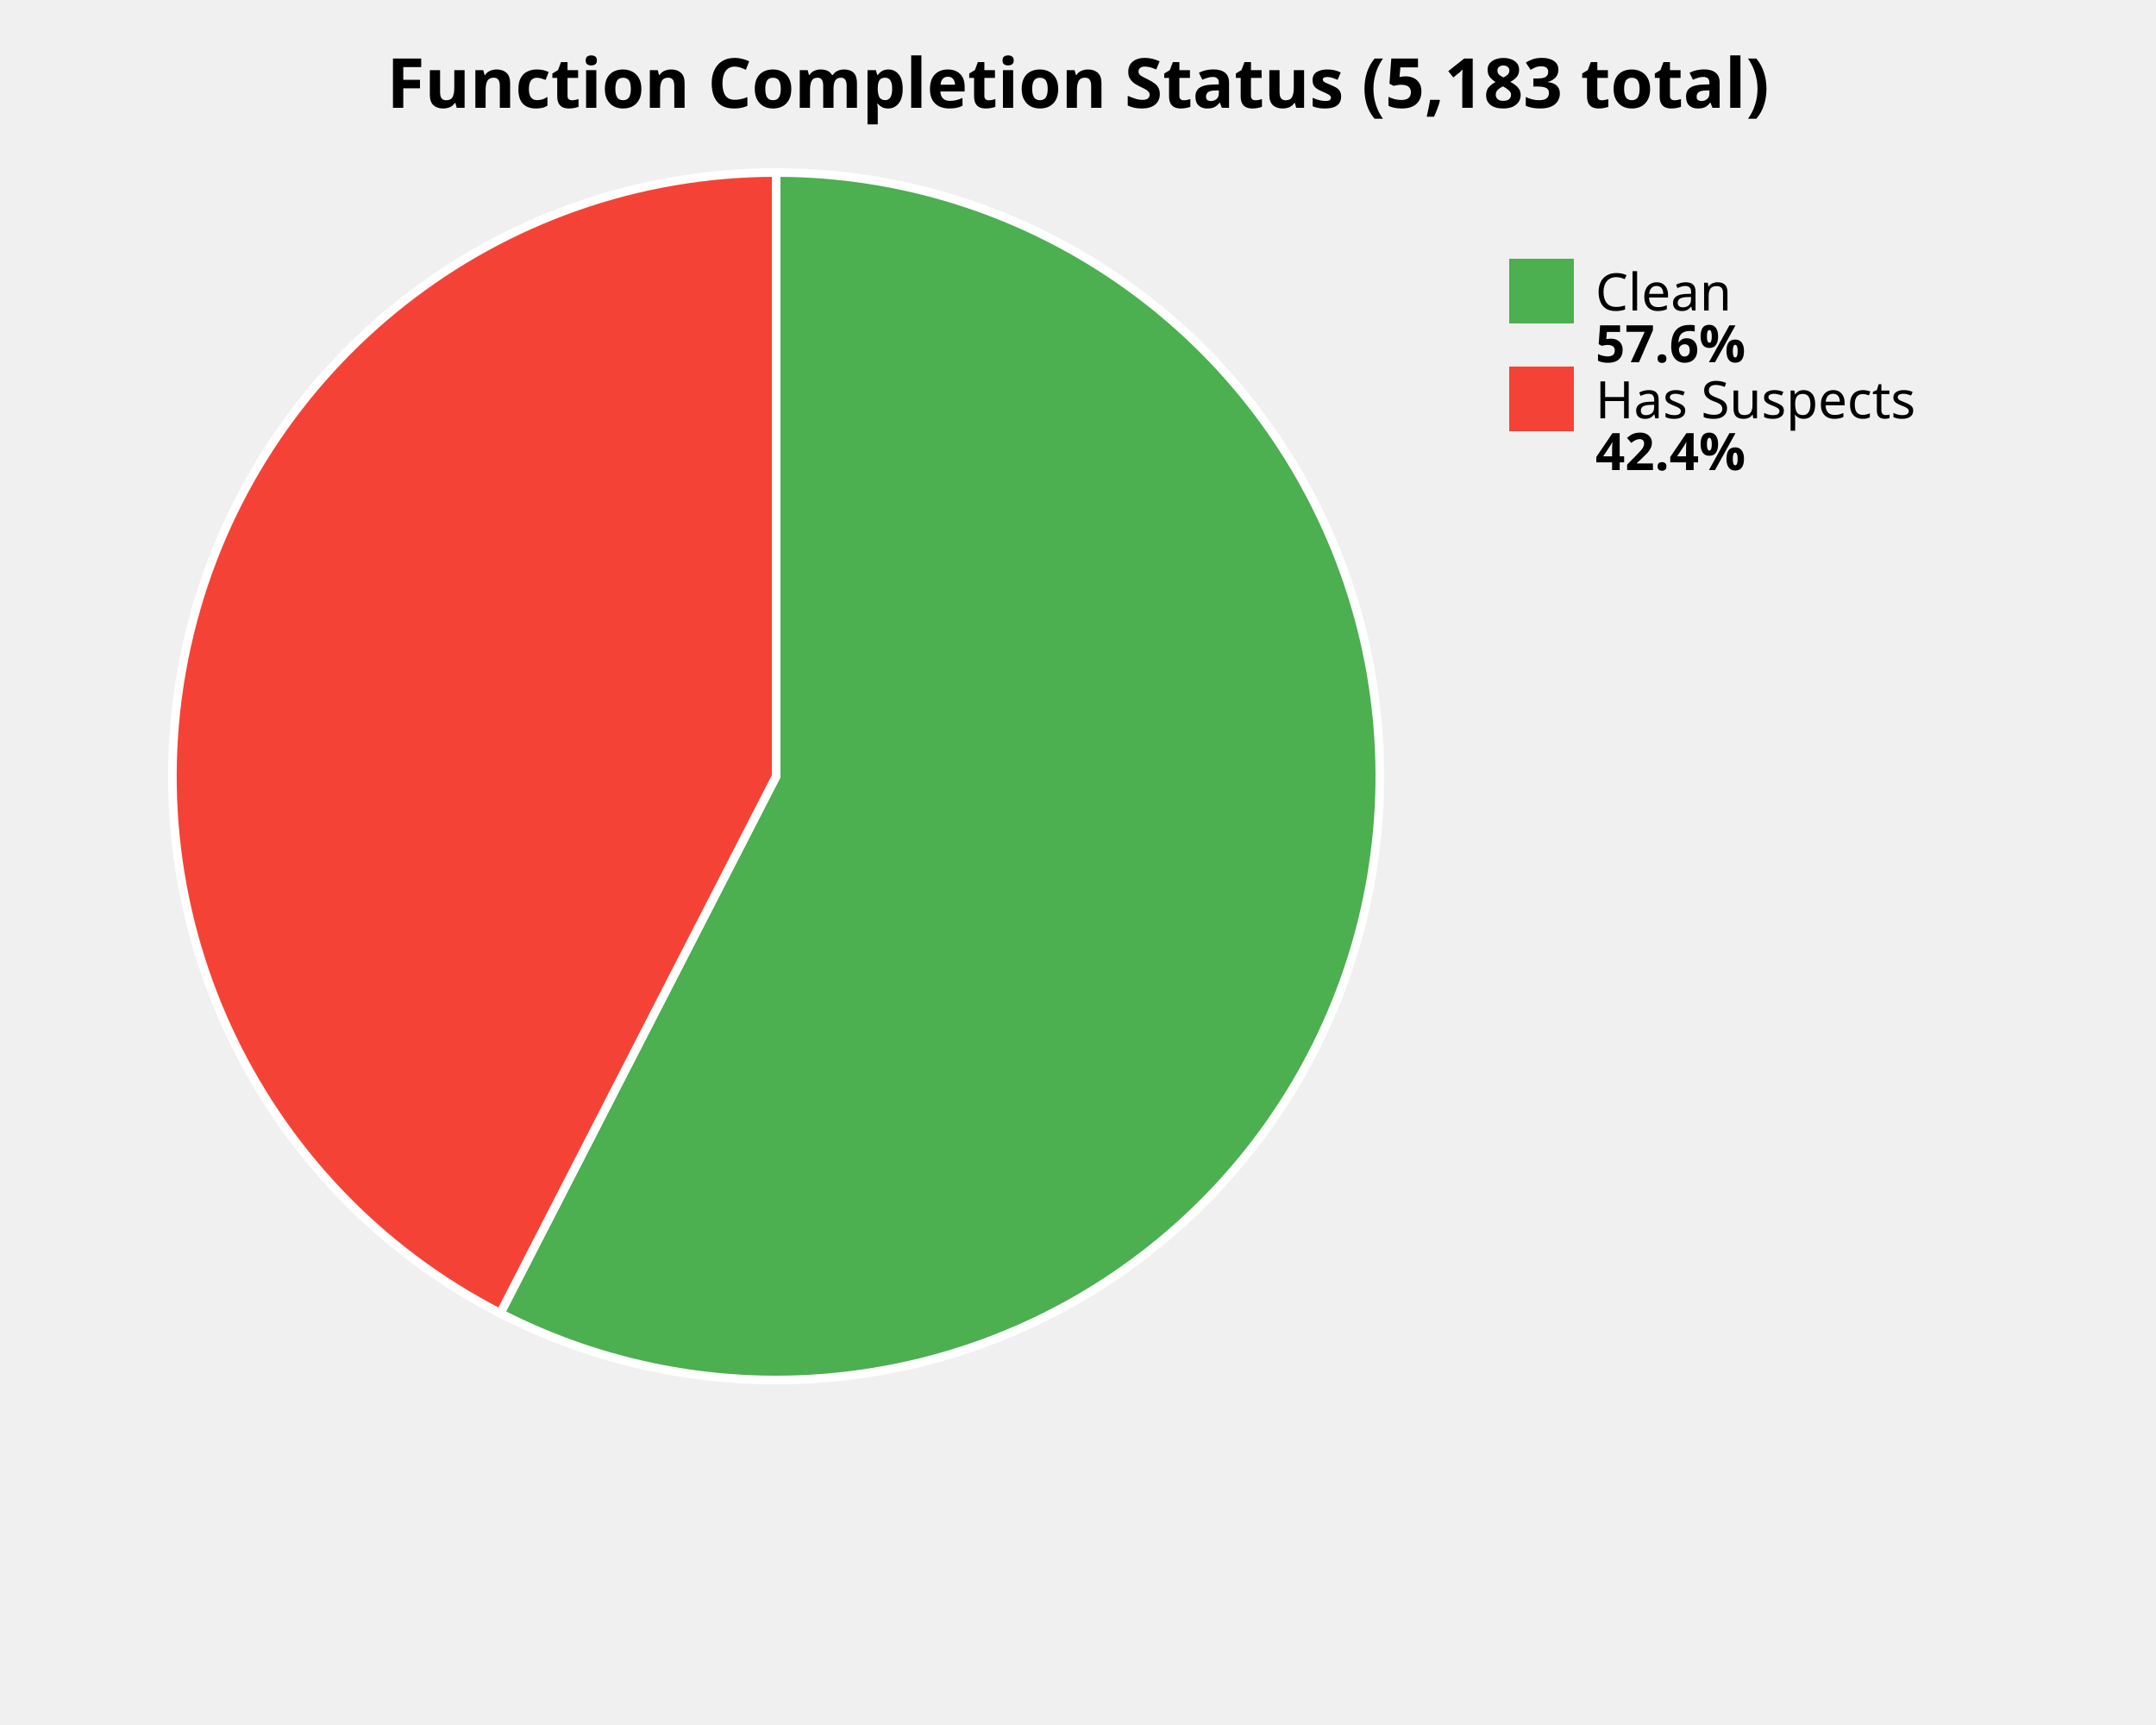
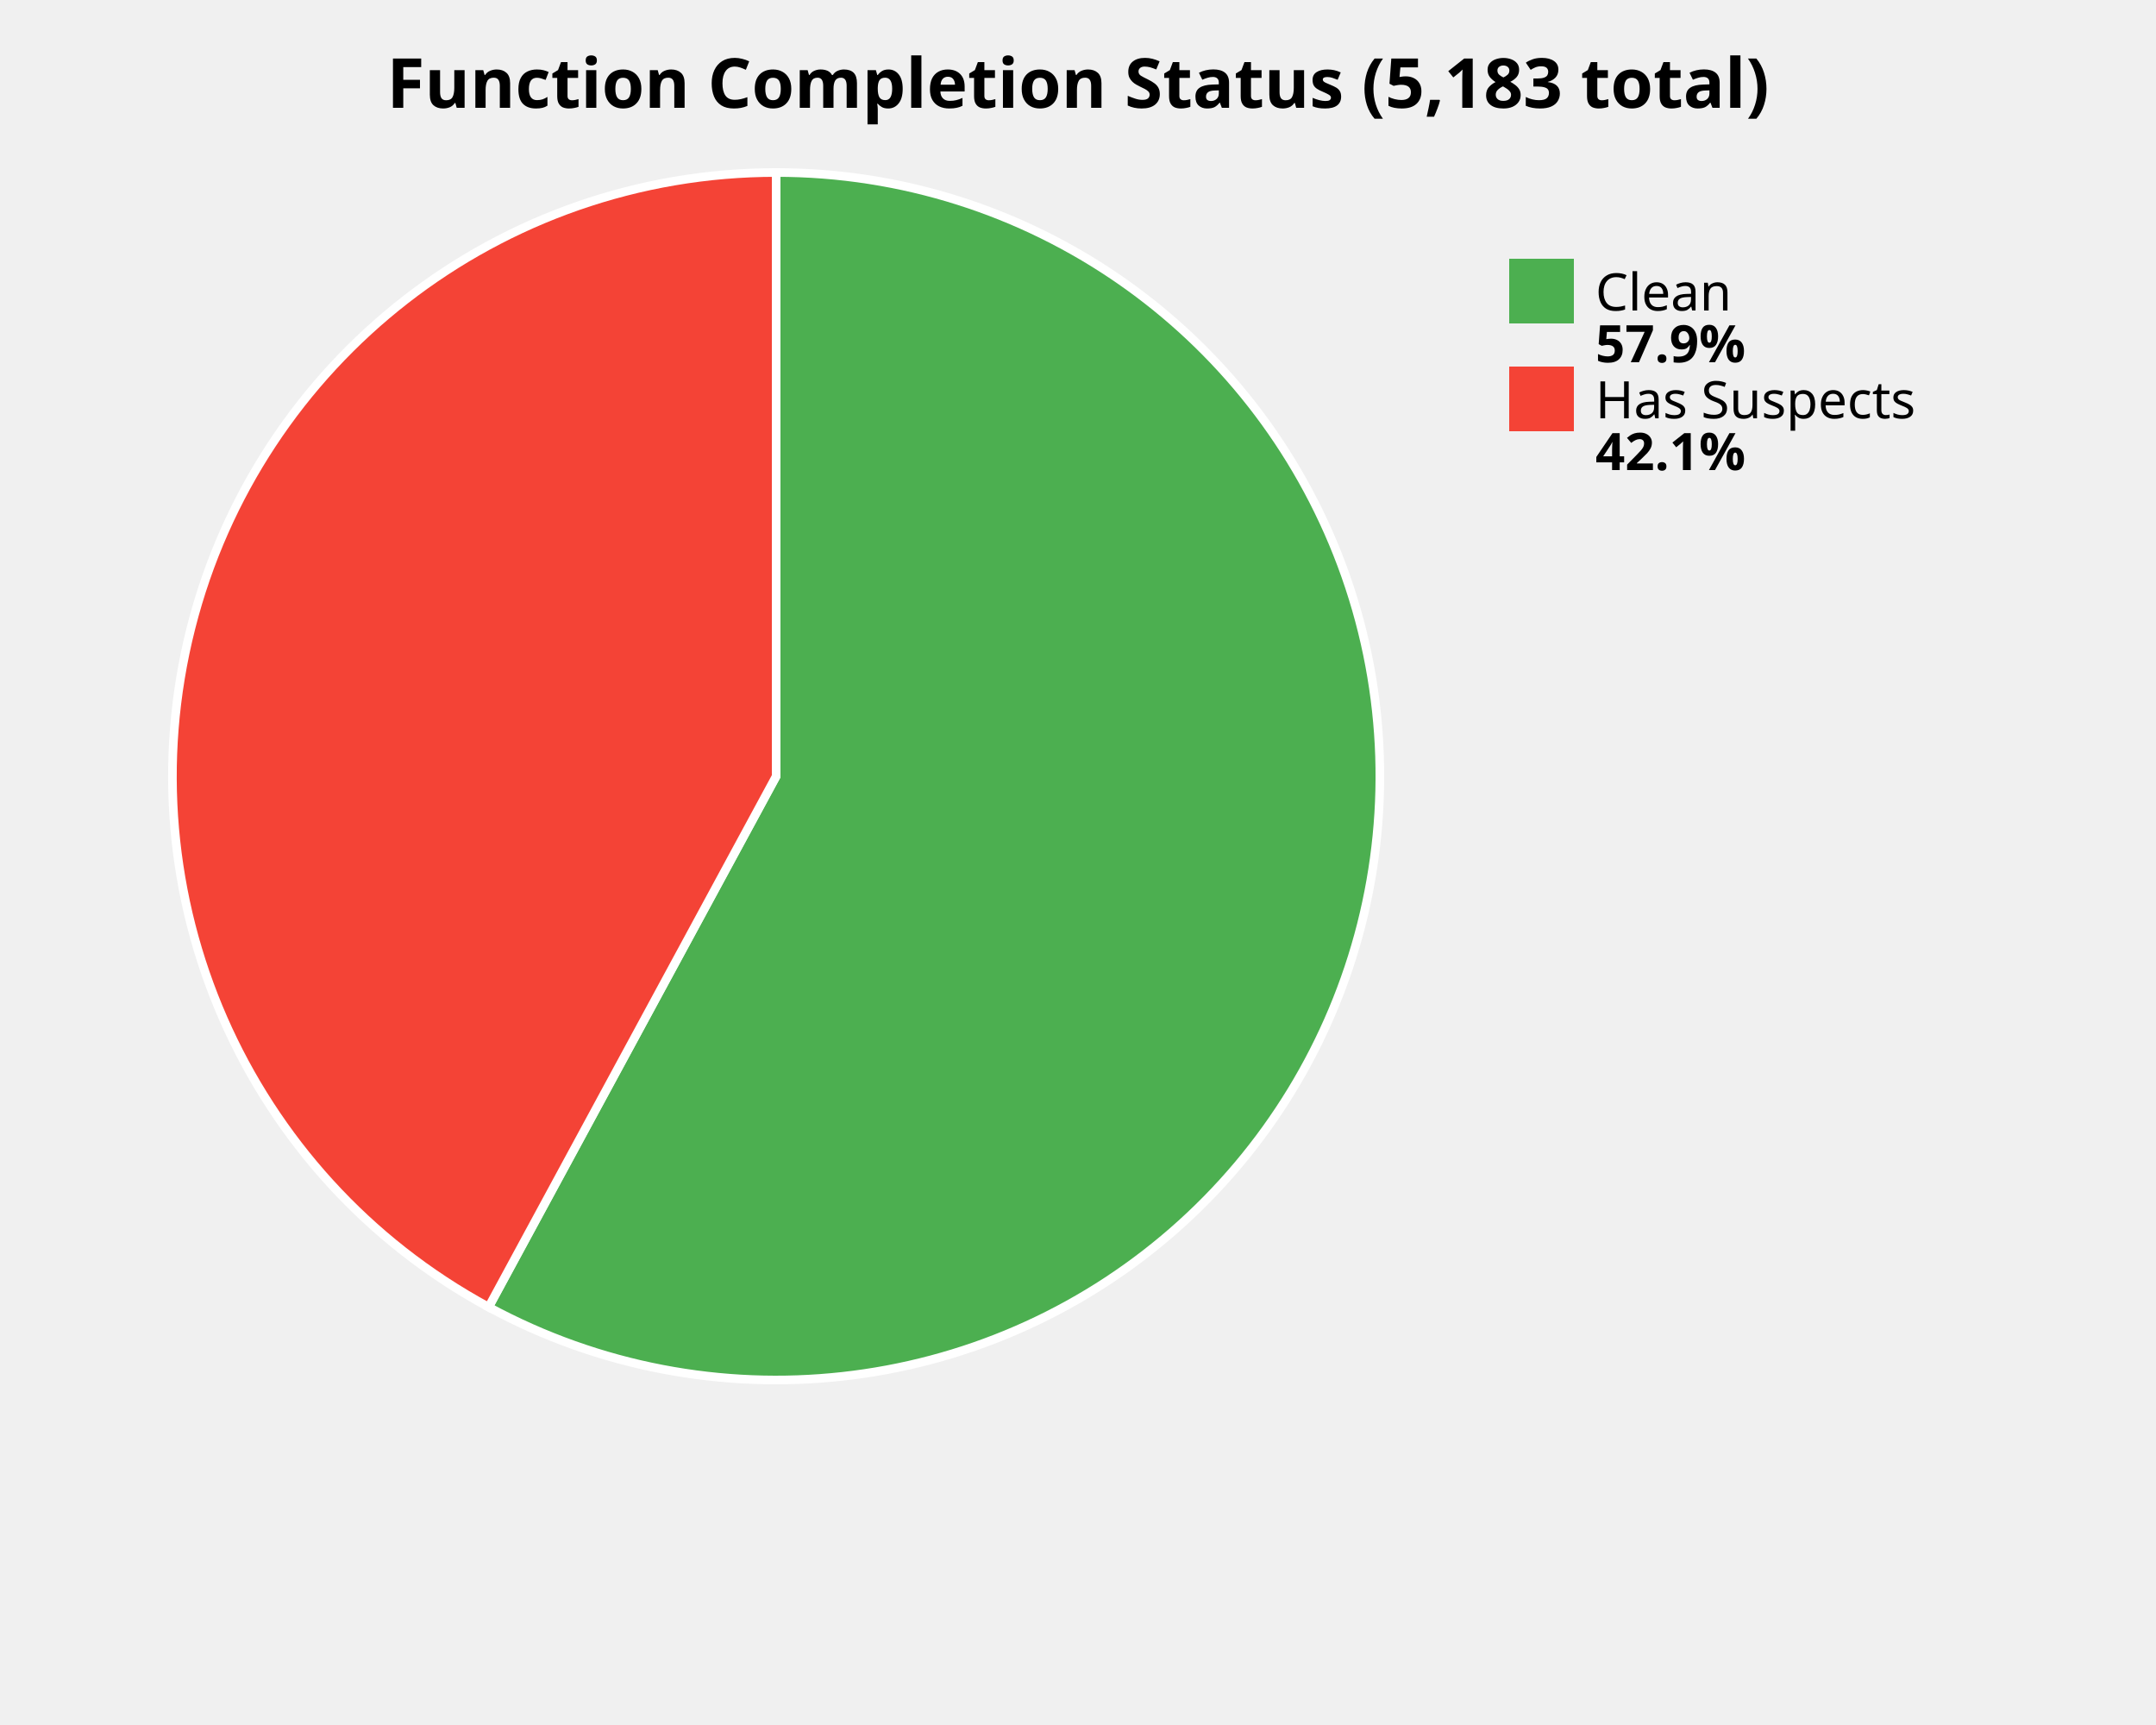
<svg xmlns="http://www.w3.org/2000/svg" width="500" height="400" viewBox="0 0 500 400">
  <style>
    .title { font: bold 16px sans-serif; }
    .label { font: 12px sans-serif; }
    .value { font: bold 12px sans-serif; }
  </style>
  <rect width="100%%" height="100%%" fill="white" />
  <text x="250" y="25" class="title" text-anchor="middle">Function Completion Status (5,183 total)</text>
-   <path d="M 180,180 L 180.00,40.00 A 140,140 0 1,1 116.02,304.53 Z" fill="#4CAF50" stroke="white" stroke-width="2" />
-   <path d="M 180,180 L 116.02,304.53 A 140,140 0 0,1 180.00,40.00 Z" fill="#F44336" stroke="white" stroke-width="2" />
+   <path d="M 180,180 L 180.00,40.00 A 140,140 0 1,1 113.32,303.10 Z" fill="#4CAF50" stroke="white" stroke-width="2" />
+   <path d="M 180,180 L 113.32,303.10 A 140,140 0 0,1 180.00,40.00 Z" fill="#F44336" stroke="white" stroke-width="2" />
  <rect x="350" y="60" width="15" height="15" fill="#4CAF50" />
  <text x="370" y="72" class="label">Clean</text>
-   <text x="370" y="84" class="value">57.6%</text>
+   <text x="370" y="84" class="value">57.9%</text>
  <rect x="350" y="85" width="15" height="15" fill="#F44336" />
  <text x="370" y="97" class="label">Has Suspects</text>
-   <text x="370" y="109" class="value">42.4%</text>
+   <text x="370" y="109" class="value">42.1%</text>
</svg>
